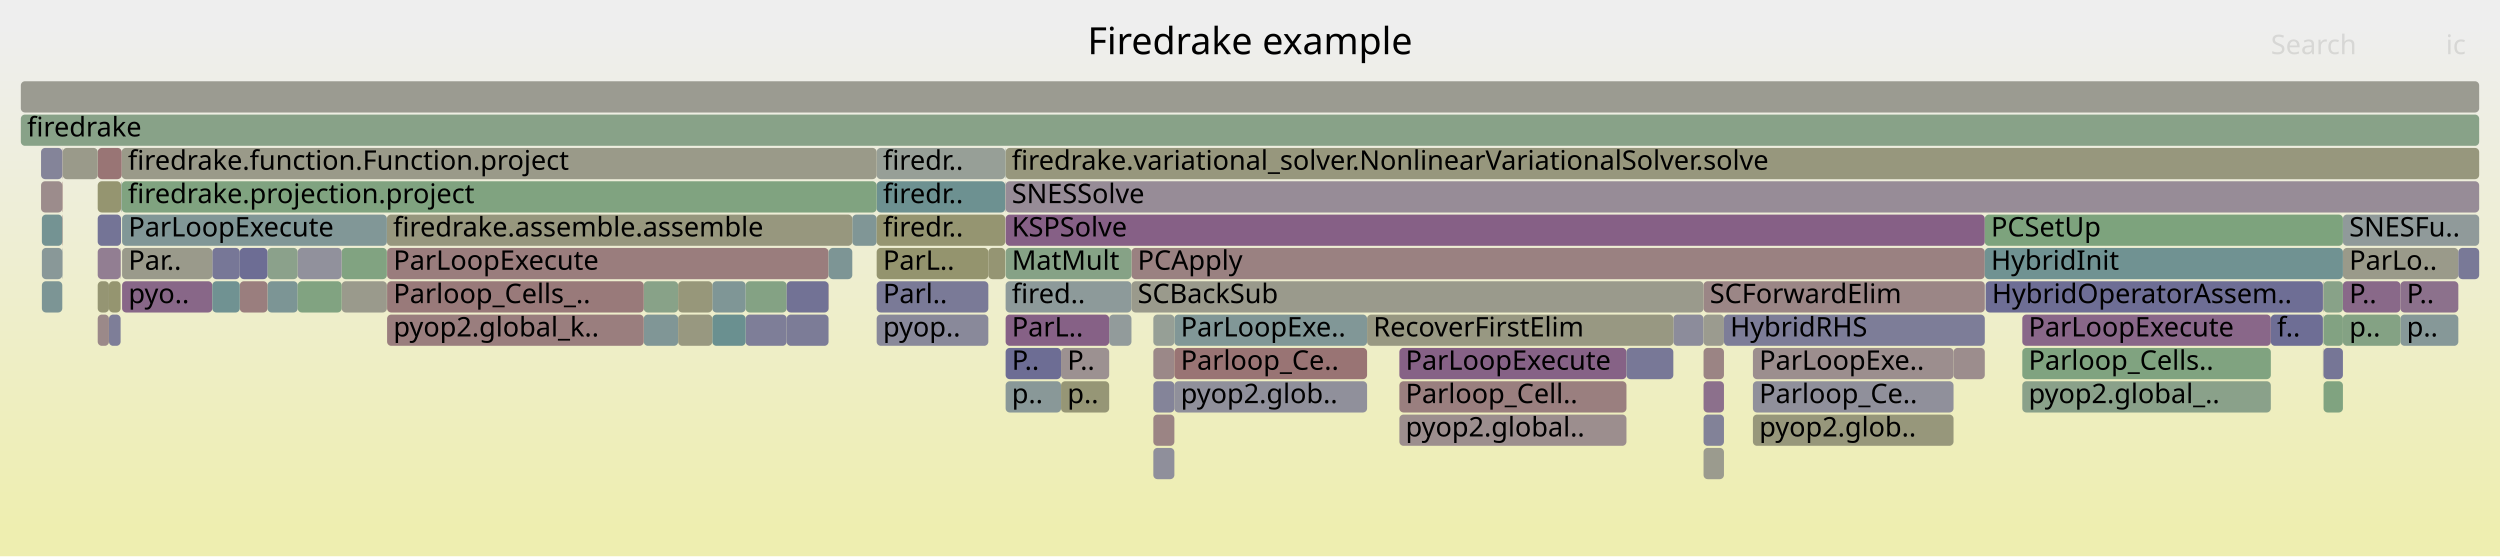
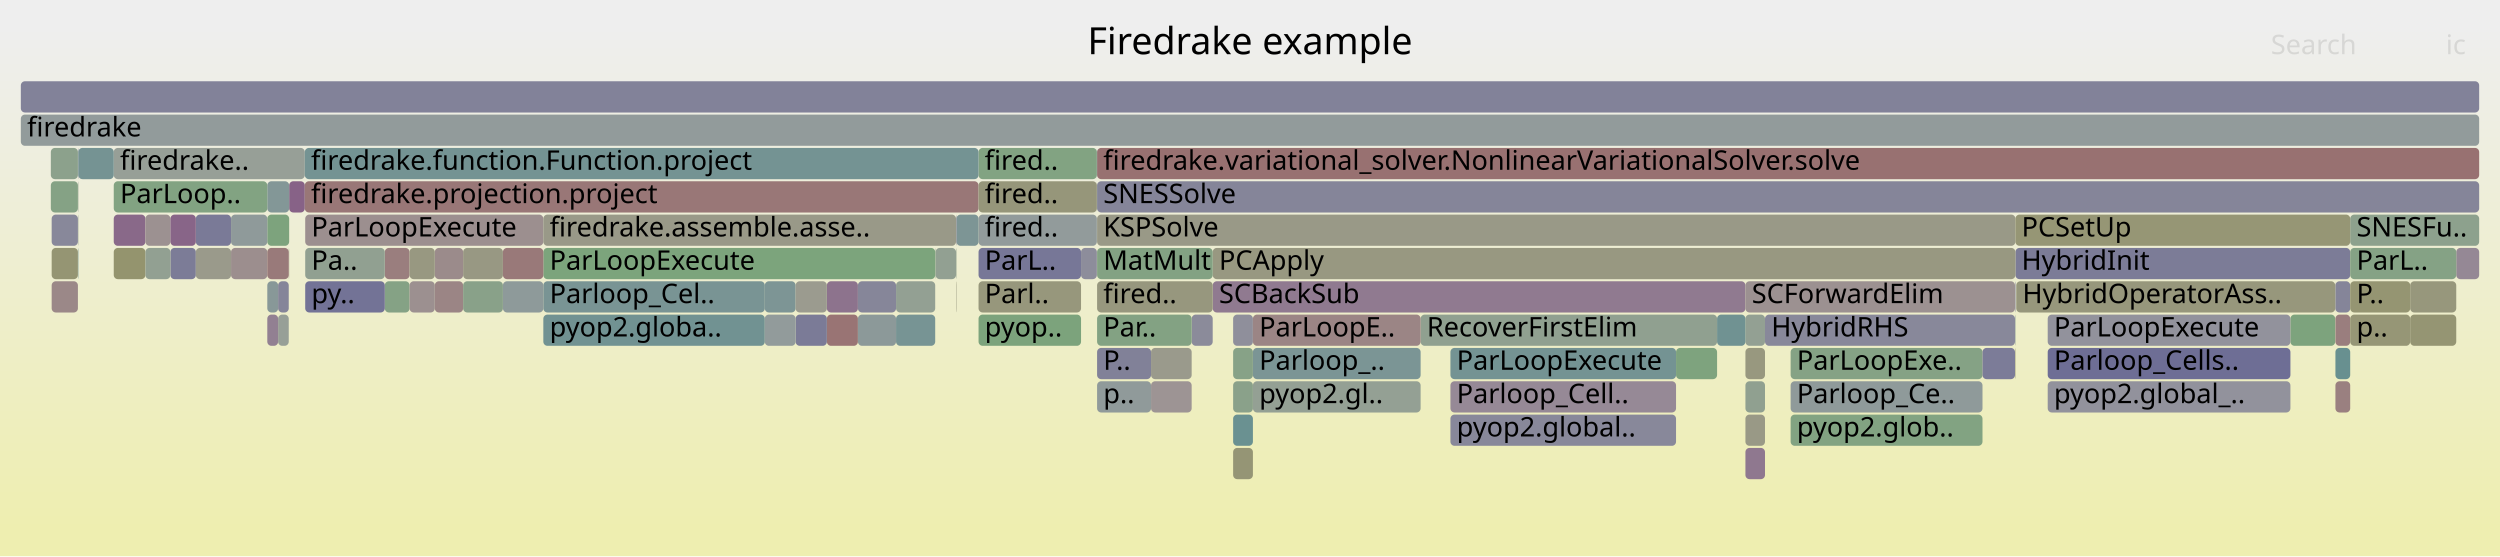
<svg xmlns="http://www.w3.org/2000/svg" version="1.1" width="1200" height="267" viewBox="0 0 1200 267">
  <defs>
    <linearGradient id="background" y1="0" y2="1" x1="0" x2="0">
      <stop stop-color="#eeeeee" offset="5%" />
      <stop stop-color="#eeeeb0" offset="95%" />
    </linearGradient>
  </defs>
  <style type="text/css">
	text { font-family:Verdana; font-size:13px; fill:rgb(0,0,0); }
	#search, #ignorecase { opacity:0.1; cursor:pointer; }
	#search:hover, #search.show, #ignorecase:hover, #ignorecase.show { opacity:1; }
	#subtitle { text-anchor:middle; font-color:rgb(160,160,160); }
	#title { text-anchor:middle; font-size:18px}
	#unzoom { cursor:pointer; }
	#frames &gt; *:hover { stroke:black; stroke-width:0.5; cursor:pointer; }
	.hide { display:none; }
	.parent { opacity:0.5; }
</style>
  <rect x="0.0" y="0" width="1200.0" height="267.0" fill="url(#background)" />
  <text id="title" x="600.00" y="26">Firedrake example</text>
  <text id="details" x="10.00" y="249"> </text>
  <text id="unzoom" x="10.00" y="26" class="hide">Reset Zoom</text>
  <text id="search" x="1090.00" y="26">Search</text>
  <text id="ignorecase" x="1174.00" y="26">ic</text>
  <text id="matched" x="1090.00" y="249"> </text>
  <g id="frames">
    <g>
-       <rect x="970.7" y="183" width="119.3" height="15.0" fill="rgb(138.261,161.213,138.261)" rx="2" ry="2" />
-       <text x="973.71" y="193.5">pyop2.global_..</text>
-     </g>
-     <g>
-       <rect x="101.9" y="119" width="13.2" height="15.0" fill="rgb(119.333,119.333,150.516)" rx="2" ry="2" />
-       <text x="104.90" y="129.5" />
-     </g>
-     <g>
-       <rect x="29.9" y="103" width="0.2" height="15.0" fill="rgb(152.408,115.13,115.13)" rx="2" ry="2" />
-       <text x="32.92" y="113.5" />
-     </g>
-     <g>
-       <rect x="563.7" y="183" width="92.5" height="15.0" fill="rgb(143.56,143.56,155.205)" rx="2" ry="2" />
-       <text x="566.74" y="193.5">pyop2.glob..</text>
-     </g>
-     <g>
-       <rect x="128.4" y="135" width="14.5" height="15.0" fill="rgb(123.647,149.094,149.094)" rx="2" ry="2" />
-       <text x="131.41" y="145.5" />
-     </g>
-     <g>
-       <rect x="420.8" y="119" width="53.6" height="15.0" fill="rgb(148.183,148.183,110.428)" rx="2" ry="2" />
-       <text x="423.84" y="129.5">ParL..</text>
-     </g>
-     <g>
-       <rect x="532.4" y="151" width="10.7" height="15.0" fill="rgb(146.228,154.948,154.948)" rx="2" ry="2" />
-       <text x="535.43" y="161.5" />
-     </g>
-     <g>
-       <rect x="420.8" y="71" width="61.7" height="15.0" fill="rgb(150.712,159.186,150.712)" rx="2" ry="2" />
-       <text x="423.84" y="81.5">firedr..</text>
-     </g>
-     <g>
-       <rect x="482.7" y="151" width="49.7" height="15.0" fill="rgb(134.057,96.646,134.057)" rx="2" ry="2" />
-       <text x="485.66" y="161.5">ParL..</text>
-     </g>
-     <g>
-       <rect x="553.6" y="167" width="10.1" height="15.0" fill="rgb(155.083,135.634,135.634)" rx="2" ry="2" />
-       <text x="556.63" y="177.5" />
-     </g>
-     <g>
-       <rect x="1115.3" y="183" width="9.3" height="15.0" fill="rgb(127.841,162.91,127.841)" rx="2" ry="2" />
-       <text x="1118.35" y="193.5" />
-     </g>
-     <g>
-       <rect x="29.9" y="87" width="0.2" height="15.0" fill="rgb(152.309,114.371,114.371)" rx="2" ry="2" />
-       <text x="32.92" y="97.5" />
-     </g>
-     <g>
-       <rect x="482.7" y="183" width="26.6" height="15.0" fill="rgb(136.566,152.443,152.443)" rx="2" ry="2" />
-       <text x="485.66" y="193.5">p..</text>
-     </g>
-     <g>
-       <rect x="1124.6" y="119" width="55.4" height="15.0" fill="rgb(153.791,153.791,137.602)" rx="2" ry="2" />
-       <text x="1127.64" y="129.5">ParLo..</text>
-     </g>
-     <g>
-       <rect x="46.9" y="135" width="5.4" height="15.0" fill="rgb(149.051,149.051,114.631)" rx="2" ry="2" />
-       <text x="49.92" y="145.5" />
-     </g>
-     <g>
-       <rect x="115.1" y="135" width="13.3" height="15.0" fill="rgb(153.774,125.602,125.602)" rx="2" ry="2" />
-       <text x="118.13" y="145.5" />
-     </g>
-     <g>
-       <rect x="357.9" y="135" width="19.7" height="15.0" fill="rgb(131.974,162.237,131.974)" rx="2" ry="2" />
-       <text x="360.91" y="145.5" />
-     </g>
-     <g>
-       <rect x="803.2" y="151" width="14.5" height="15.0" fill="rgb(140.331,140.331,154.58)" rx="2" ry="2" />
-       <text x="806.17" y="161.5" />
-     </g>
-     <g>
-       <rect x="1180.0" y="119" width="10.0" height="15.0" fill="rgb(120.696,120.696,150.78)" rx="2" ry="2" />
-       <text x="1183.03" y="129.5" />
-     </g>
-     <g>
-       <rect x="377.6" y="151" width="20.1" height="15.0" fill="rgb(124.292,124.292,151.476)" rx="2" ry="2" />
-       <text x="380.65" y="161.5" />
-     </g>
-     <g>
-       <rect x="1115.3" y="151" width="9.3" height="15.0" fill="rgb(130.498,162.477,130.498)" rx="2" ry="2" />
-       <text x="1118.35" y="161.5" />
-     </g>
-     <g>
-       <rect x="656.2" y="151" width="147.0" height="15.0" fill="rgb(152.247,152.247,130.122)" rx="2" ry="2" />
-       <text x="659.20" y="161.5">RecoverFirstElim</text>
-     </g>
-     <g>
-       <rect x="357.9" y="151" width="19.7" height="15.0" fill="rgb(125.775,125.775,151.763)" rx="2" ry="2" />
-       <text x="360.91" y="161.5" />
-     </g>
-     <g>
-       <rect x="377.6" y="135" width="20.1" height="15.0" fill="rgb(113.738,113.738,149.433)" rx="2" ry="2" />
-       <text x="380.65" y="145.5" />
-     </g>
-     <g>
-       <rect x="46.9" y="87" width="11.2" height="15.0" fill="rgb(148.562,148.562,112.264)" rx="2" ry="2" />
-       <text x="49.92" y="97.5" />
-     </g>
-     <g>
-       <rect x="671.7" y="199" width="109.0" height="15.0" fill="rgb(155.949,142.273,142.273)" rx="2" ry="2" />
-       <text x="674.67" y="209.5">pyop2.global..</text>
-     </g>
-     <g>
-       <rect x="563.7" y="151" width="92.5" height="15.0" fill="rgb(129.385,150.581,150.581)" rx="2" ry="2" />
-       <text x="566.74" y="161.5">ParLoopExe..</text>
-     </g>
-     <g>
-       <rect x="817.7" y="167" width="9.8" height="15.0" fill="rgb(154.656,132.36,132.36)" rx="2" ry="2" />
-       <text x="820.69" y="177.5" />
-     </g>
-     <g>
-       <rect x="19.7" y="87" width="10.2" height="15.0" fill="rgb(155.706,140.412,140.412)" rx="2" ry="2" />
-       <text x="22.74" y="97.5" />
-     </g>
-     <g>
-       <rect x="46.9" y="103" width="11.2" height="15.0" fill="rgb(116.186,116.186,149.907)" rx="2" ry="2" />
-       <text x="49.92" y="113.5" />
-     </g>
-     <g>
-       <rect x="58.4" y="71" width="362.4" height="15.0" fill="rgb(153.597,153.597,136.664)" rx="2" ry="2" />
-       <text x="61.40" y="81.5">firedrake.function.Function.project</text>
-     </g>
-     <g>
-       <rect x="10.0" y="55" width="1180.0" height="15.0" fill="rgb(135.925,161.594,135.925)" rx="2" ry="2" />
+       <rect x="128.3" y="135" width="5.2" height="15.0" fill="rgb(136.244,152.36,152.36)" rx="2" ry="2" />
+       <text x="131.34" y="145.5" />
+     </g>
+     <g>
+       <rect x="133.5" y="135" width="5.1" height="15.0" fill="rgb(133.023,133.023,153.166)" rx="2" ry="2" />
+       <text x="136.47" y="145.5" />
+     </g>
+     <g>
+       <rect x="54.6" y="71" width="91.7" height="15.0" fill="rgb(150.979,159.143,150.979)" rx="2" ry="2" />
+       <text x="57.63" y="81.5">firedrake..</text>
+     </g>
+     <g>
+       <rect x="526.6" y="103" width="440.8" height="15.0" fill="rgb(153.178,153.178,134.633)" rx="2" ry="2" />
+       <text x="529.59" y="113.5">KSPSolve</text>
+     </g>
+     <g>
+       <rect x="128.3" y="103" width="10.5" height="15.0" fill="rgb(124.851,163.396,124.851)" rx="2" ry="2" />
+       <text x="131.34" y="113.5" />
+     </g>
+     <g>
+       <rect x="837.8" y="151" width="9.4" height="15.0" fill="rgb(147.237,159.752,147.237)" rx="2" ry="2" />
+       <text x="840.85" y="161.5" />
+     </g>
+     <g>
+       <rect x="967.2" y="135" width="0.2" height="15.0" fill="rgb(111.759,111.759,149.05)" rx="2" ry="2" />
+       <text x="970.20" y="145.5" />
+     </g>
+     <g>
+       <rect x="367.1" y="135" width="14.8" height="15.0" fill="rgb(124.828,149.4,149.4)" rx="2" ry="2" />
+       <text x="370.14" y="145.5" />
+     </g>
+     <g>
+       <rect x="396.9" y="135" width="14.9" height="15.0" fill="rgb(141.094,114.677,141.094)" rx="2" ry="2" />
+       <text x="399.87" y="145.5" />
+     </g>
+     <g>
+       <rect x="601.4" y="167" width="80.5" height="15.0" fill="rgb(122.621,148.828,148.828)" rx="2" ry="2" />
+       <text x="604.41" y="177.5">Parloop_..</text>
+     </g>
+     <g>
+       <rect x="37.4" y="103" width="0.2" height="15.0" fill="rgb(147.677,159.68,147.677)" rx="2" ry="2" />
+       <text x="40.41" y="113.5" />
+     </g>
+     <g>
+       <rect x="837.8" y="199" width="9.4" height="15.0" fill="rgb(153.143,153.143,134.464)" rx="2" ry="2" />
+       <text x="840.85" y="209.5" />
+     </g>
+     <g>
+       <rect x="591.9" y="167" width="9.5" height="15.0" fill="rgb(134.965,161.75,134.965)" rx="2" ry="2" />
+       <text x="594.91" y="177.5" />
+     </g>
+     <g>
+       <rect x="591.9" y="151" width="9.5" height="15.0" fill="rgb(142.585,142.585,155.017)" rx="2" ry="2" />
+       <text x="594.91" y="161.5" />
+     </g>
+     <g>
+       <rect x="469.7" y="135" width="49.2" height="15.0" fill="rgb(150.913,150.913,123.657)" rx="2" ry="2" />
+       <text x="472.66" y="145.5">Parl..</text>
+     </g>
+     <g>
+       <rect x="552.5" y="183" width="19.5" height="15.0" fill="rgb(156.752,148.434,148.434)" rx="2" ry="2" />
+       <text x="555.55" y="193.5" />
+     </g>
+     <g>
+       <rect x="54.6" y="119" width="15.2" height="15.0" fill="rgb(148.155,148.155,110.288)" rx="2" ry="2" />
+       <text x="57.63" y="129.5" />
+     </g>
+     <g>
+       <rect x="591.9" y="215" width="9.5" height="15.0" fill="rgb(149.491,149.491,116.764)" rx="2" ry="2" />
+       <text x="594.91" y="225.5" />
+     </g>
+     <g>
+       <rect x="591.9" y="183" width="9.5" height="15.0" fill="rgb(137.515,161.335,137.515)" rx="2" ry="2" />
+       <text x="594.91" y="193.5" />
+     </g>
+     <g>
+       <rect x="681.9" y="151" width="142.3" height="15.0" fill="rgb(144.32,160.227,144.32)" rx="2" ry="2" />
+       <text x="684.89" y="161.5">RecoverFirstElim</text>
+     </g>
+     <g>
+       <rect x="146.5" y="103" width="114.3" height="15.0" fill="rgb(156.034,142.931,142.931)" rx="2" ry="2" />
+       <text x="149.47" y="113.5">ParLoopExecute</text>
+     </g>
+     <g>
+       <rect x="526.6" y="183" width="25.9" height="15.0" fill="rgb(143.551,154.254,154.254)" rx="2" ry="2" />
+       <text x="529.59" y="193.5">p..</text>
+     </g>
+     <g>
+       <rect x="449.1" y="119" width="9.8" height="15.0" fill="rgb(145.638,160.012,145.638)" rx="2" ry="2" />
+       <text x="452.07" y="129.5" />
+     </g>
+     <g>
+       <rect x="572.0" y="151" width="10.1" height="15.0" fill="rgb(139.06,139.06,154.334)" rx="2" ry="2" />
+       <text x="575.01" y="161.5" />
+     </g>
+     <g>
+       <rect x="208.7" y="135" width="13.6" height="15.0" fill="rgb(154.689,132.618,132.618)" rx="2" ry="2" />
+       <text x="211.65" y="145.5" />
+     </g>
+     <g>
+       <rect x="1099.4" y="151" width="21.5" height="15.0" fill="rgb(124.992,163.373,124.992)" rx="2" ry="2" />
+       <text x="1102.41" y="161.5" />
+     </g>
+     <g>
+       <rect x="94.0" y="103" width="16.9" height="15.0" fill="rgb(121.693,121.693,150.973)" rx="2" ry="2" />
+       <text x="97.04" y="113.5" />
+     </g>
+     <g>
+       <rect x="518.9" y="119" width="7.6" height="15.0" fill="rgb(140.521,140.521,154.617)" rx="2" ry="2" />
+       <text x="521.86" y="129.5" />
+     </g>
+     <g>
+       <rect x="859.5" y="167" width="92.1" height="15.0" fill="rgb(132.798,162.103,132.798)" rx="2" ry="2" />
+       <text x="862.49" y="177.5">ParLoopExe..</text>
+     </g>
+     <g>
+       <rect x="184.7" y="119" width="11.9" height="15.0" fill="rgb(153.846,126.152,126.152)" rx="2" ry="2" />
+       <text x="187.73" y="129.5" />
+     </g>
+     <g>
+       <rect x="430.1" y="151" width="18.8" height="15.0" fill="rgb(119.36,147.982,147.982)" rx="2" ry="2" />
+       <text x="433.15" y="161.5" />
+     </g>
+     <g>
+       <rect x="10.0" y="39" width="1180.0" height="15.0" fill="rgb(130.489,130.489,152.675)" rx="2" ry="2" />
+       <text x="13.00" y="49.5" />
+     </g>
+     <g>
+       <rect x="396.9" y="151" width="14.9" height="15.0" fill="rgb(152.587,116.498,116.498)" rx="2" ry="2" />
+       <text x="399.87" y="161.5" />
+     </g>
+     <g>
+       <rect x="696.2" y="183" width="108.3" height="15.0" fill="rgb(149.626,136.542,149.626)" rx="2" ry="2" />
+       <text x="699.21" y="193.5">Parloop_Cell..</text>
+     </g>
+     <g>
+       <rect x="260.8" y="135" width="106.3" height="15.0" fill="rgb(121.171,148.452,148.452)" rx="2" ry="2" />
+       <text x="263.83" y="145.5">Parloop_Cel..</text>
+     </g>
+     <g>
+       <rect x="24.8" y="119" width="12.6" height="15.0" fill="rgb(149.024,149.024,114.5)" rx="2" ry="2" />
+       <text x="27.77" y="129.5" />
+     </g>
+     <g>
+       <rect x="1156.9" y="135" width="22.1" height="15.0" fill="rgb(151.06,151.06,124.368)" rx="2" ry="2" />
+       <text x="1159.94" y="145.5" />
+     </g>
+     <g>
+       <rect x="81.8" y="119" width="12.2" height="15.0" fill="rgb(124.122,124.122,151.443)" rx="2" ry="2" />
+       <text x="84.81" y="129.5" />
+     </g>
+     <g>
+       <rect x="967.4" y="119" width="160.7" height="15.0" fill="rgb(123.787,123.787,151.378)" rx="2" ry="2" />
+       <text x="970.36" y="129.5">HybridInit</text>
+     </g>
+     <g>
+       <rect x="469.7" y="71" width="56.8" height="15.0" fill="rgb(129.549,162.632,129.549)" rx="2" ry="2" />
+       <text x="472.66" y="81.5">fired..</text>
+     </g>
+     <g>
+       <rect x="241.4" y="135" width="19.4" height="15.0" fill="rgb(141.984,153.848,153.848)" rx="2" ry="2" />
+       <text x="244.42" y="145.5" />
+     </g>
+     <g>
+       <rect x="184.7" y="135" width="11.9" height="15.0" fill="rgb(132.522,162.148,132.522)" rx="2" ry="2" />
+       <text x="187.73" y="145.5" />
+     </g>
+     <g>
+       <rect x="54.6" y="103" width="15.2" height="15.0" fill="rgb(137.227,104.769,137.227)" rx="2" ry="2" />
+       <text x="57.63" y="113.5" />
+     </g>
+     <g>
+       <rect x="837.8" y="183" width="9.4" height="15.0" fill="rgb(144.262,160.236,144.262)" rx="2" ry="2" />
+       <text x="840.85" y="193.5" />
+     </g>
+     <g>
+       <rect x="967.2" y="151" width="0.2" height="15.0" fill="rgb(132.39,151.36,151.36)" rx="2" ry="2" />
+       <text x="970.20" y="161.5" />
+     </g>
+     <g>
+       <rect x="222.3" y="119" width="19.1" height="15.0" fill="rgb(152.478,152.478,131.237)" rx="2" ry="2" />
+       <text x="225.30" y="129.5" />
+     </g>
+     <g>
+       <rect x="582.1" y="135" width="255.7" height="15.0" fill="rgb(144.143,122.491,144.143)" rx="2" ry="2" />
+       <text x="585.11" y="145.5">SCBackSub</text>
+     </g>
+     <g>
+       <rect x="138.8" y="87" width="7.5" height="15.0" fill="rgb(134.63,98.114,134.63)" rx="2" ry="2" />
+       <text x="141.82" y="97.5" />
+     </g>
+     <g>
+       <rect x="859.5" y="199" width="92.1" height="15.0" fill="rgb(129.63,162.618,129.63)" rx="2" ry="2" />
+       <text x="862.49" y="209.5">pyop2.glob..</text>
+     </g>
+     <g>
+       <rect x="951.6" y="167" width="15.6" height="15.0" fill="rgb(124.455,124.455,151.507)" rx="2" ry="2" />
+       <text x="954.58" y="177.5" />
+     </g>
+     <g>
+       <rect x="37.4" y="119" width="0.2" height="15.0" fill="rgb(109.272,145.367,145.367)" rx="2" ry="2" />
+       <text x="40.41" y="129.5" />
+     </g>
+     <g>
+       <rect x="696.2" y="199" width="108.3" height="15.0" fill="rgb(136.349,136.349,153.809)" rx="2" ry="2" />
+       <text x="699.21" y="209.5">pyop2.global..</text>
+     </g>
+     <g>
+       <rect x="1120.9" y="135" width="0.1" height="15.0" fill="rgb(142.484,142.484,154.997)" rx="2" ry="2" />
+       <text x="1123.86" y="145.5" />
+     </g>
+     <g>
+       <rect x="824.2" y="151" width="13.6" height="15.0" fill="rgb(112.339,146.162,146.162)" rx="2" ry="2" />
+       <text x="827.22" y="161.5" />
+     </g>
+     <g>
+       <rect x="69.8" y="103" width="12.0" height="15.0" fill="rgb(156.289,144.883,144.883)" rx="2" ry="2" />
+       <text x="72.80" y="113.5" />
+     </g>
+     <g>
+       <rect x="591.9" y="199" width="9.5" height="15.0" fill="rgb(106.197,144.57,144.57)" rx="2" ry="2" />
+       <text x="594.91" y="209.5" />
+     </g>
+     <g>
+       <rect x="37.4" y="87" width="0.2" height="15.0" fill="rgb(145.151,160.092,145.151)" rx="2" ry="2" />
+       <text x="40.41" y="97.5" />
+     </g>
+     <g>
+       <rect x="982.9" y="151" width="116.5" height="15.0" fill="rgb(146.044,146.044,155.686)" rx="2" ry="2" />
+       <text x="985.90" y="161.5">ParLoopExecute</text>
+     </g>
+     <g>
+       <rect x="1121.0" y="183" width="7.1" height="15.0" fill="rgb(154.025,127.524,127.524)" rx="2" ry="2" />
+       <text x="1123.99" y="193.5" />
+     </g>
+     <g>
+       <rect x="69.8" y="119" width="12.0" height="15.0" fill="rgb(146.359,159.895,146.359)" rx="2" ry="2" />
+       <text x="72.80" y="129.5" />
+     </g>
+     <g>
+       <rect x="146.3" y="71" width="323.4" height="15.0" fill="rgb(115.955,147.099,147.099)" rx="2" ry="2" />
+       <text x="149.29" y="81.5">firedrake.function.Function.project</text>
+     </g>
+     <g>
+       <rect x="138.6" y="119" width="0.2" height="15.0" fill="rgb(152.315,152.315,130.449)" rx="2" ry="2" />
+       <text x="141.56" y="129.5" />
+     </g>
+     <g>
+       <rect x="982.9" y="183" width="116.5" height="15.0" fill="rgb(145.78,145.78,155.635)" rx="2" ry="2" />
+       <text x="985.90" y="193.5">pyop2.global_..</text>
+     </g>
+     <g>
+       <rect x="847.2" y="151" width="120.0" height="15.0" fill="rgb(135.525,135.525,153.65)" rx="2" ry="2" />
+       <text x="850.23" y="161.5">HybridRHS</text>
+     </g>
+     <g>
+       <rect x="469.7" y="103" width="56.8" height="15.0" fill="rgb(146.066,154.906,154.906)" rx="2" ry="2" />
+       <text x="472.66" y="113.5">fired..</text>
+     </g>
+     <g>
+       <rect x="837.8" y="135" width="129.4" height="15.0" fill="rgb(156.311,145.053,145.053)" rx="2" ry="2" />
+       <text x="840.85" y="145.5">SCForwardElim</text>
+     </g>
+     <g>
+       <rect x="982.9" y="167" width="116.5" height="15.0" fill="rgb(110.281,110.281,148.764)" rx="2" ry="2" />
+       <text x="985.90" y="177.5">Parloop_Cells..</text>
+     </g>
+     <g>
+       <rect x="526.6" y="151" width="45.4" height="15.0" fill="rgb(130.604,162.46,130.604)" rx="2" ry="2" />
+       <text x="529.59" y="161.5">Par..</text>
+     </g>
+     <g>
+       <rect x="381.9" y="151" width="15.0" height="15.0" fill="rgb(123.313,123.313,151.286)" rx="2" ry="2" />
+       <text x="384.94" y="161.5" />
+     </g>
+     <g>
+       <rect x="10.0" y="55" width="1180.0" height="15.0" fill="rgb(145.911,154.866,154.866)" rx="2" ry="2" />
      <text x="13.00" y="65.5">firedrake</text>
    </g>
    <g>
-       <rect x="543.1" y="119" width="409.6" height="15.0" fill="rgb(154.205,128.908,128.908)" rx="2" ry="2" />
-       <text x="546.06" y="129.5">PCApply</text>
-     </g>
-     <g>
-       <rect x="409.1" y="103" width="11.7" height="15.0" fill="rgb(127.86,150.186,150.186)" rx="2" ry="2" />
-       <text x="412.15" y="113.5" />
-     </g>
-     <g>
-       <rect x="817.7" y="183" width="9.8" height="15.0" fill="rgb(140.048,111.999,140.048)" rx="2" ry="2" />
-       <text x="820.69" y="193.5" />
-     </g>
-     <g>
-       <rect x="309.0" y="151" width="16.5" height="15.0" fill="rgb(128.443,150.337,150.337)" rx="2" ry="2" />
-       <text x="311.99" y="161.5" />
-     </g>
-     <g>
-       <rect x="817.7" y="215" width="9.8" height="15.0" fill="rgb(154.742,154.742,142.21)" rx="2" ry="2" />
-       <text x="820.69" y="225.5" />
-     </g>
-     <g>
-       <rect x="128.4" y="119" width="14.5" height="15.0" fill="rgb(139.456,161.019,139.456)" rx="2" ry="2" />
-       <text x="131.41" y="129.5" />
-     </g>
-     <g>
-       <rect x="58.6" y="135" width="43.3" height="15.0" fill="rgb(136.44,102.752,136.44)" rx="2" ry="2" />
-       <text x="61.64" y="145.5">pyo..</text>
-     </g>
-     <g>
-       <rect x="58.1" y="87" width="0.3" height="15.0" fill="rgb(143.94,154.355,154.355)" rx="2" ry="2" />
-       <text x="61.13" y="97.5" />
-     </g>
-     <g>
-       <rect x="309.0" y="135" width="16.5" height="15.0" fill="rgb(135.559,161.653,135.559)" rx="2" ry="2" />
-       <text x="311.99" y="145.5" />
-     </g>
-     <g>
-       <rect x="420.8" y="87" width="61.7" height="15.0" fill="rgb(108.972,145.289,145.289)" rx="2" ry="2" />
-       <text x="423.84" y="97.5">firedr..</text>
-     </g>
-     <g>
-       <rect x="397.7" y="135" width="0.1" height="15.0" fill="rgb(152.871,118.681,118.681)" rx="2" ry="2" />
-       <text x="400.67" y="145.5" />
-     </g>
-     <g>
-       <rect x="185.7" y="103" width="223.4" height="15.0" fill="rgb(151.359,151.359,125.818)" rx="2" ry="2" />
-       <text x="188.69" y="113.5">firedrake.assemble.assemble</text>
-     </g>
-     <g>
-       <rect x="1152.2" y="151" width="27.8" height="15.0" fill="rgb(134.1,151.804,151.804)" rx="2" ry="2" />
-       <text x="1155.22" y="161.5">p..</text>
-     </g>
-     <g>
-       <rect x="841.4" y="199" width="96.3" height="15.0" fill="rgb(150.72,150.72,122.721)" rx="2" ry="2" />
-       <text x="844.43" y="209.5">pyop2.glob..</text>
-     </g>
-     <g>
-       <rect x="817.7" y="135" width="135.0" height="15.0" fill="rgb(154.881,134.087,134.087)" rx="2" ry="2" />
-       <text x="820.69" y="145.5">SCForwardElim</text>
-     </g>
-     <g>
-       <rect x="970.7" y="151" width="119.3" height="15.0" fill="rgb(136.711,103.447,136.711)" rx="2" ry="2" />
-       <text x="973.71" y="161.5">ParLoopExecute</text>
-     </g>
-     <g>
-       <rect x="185.8" y="119" width="211.9" height="15.0" fill="rgb(153.713,125.136,125.136)" rx="2" ry="2" />
-       <text x="188.83" y="129.5">ParLoopExecute</text>
-     </g>
-     <g>
-       <rect x="841.4" y="183" width="96.3" height="15.0" fill="rgb(144,144,155.29)" rx="2" ry="2" />
-       <text x="844.43" y="193.5">Parloop_Ce..</text>
-     </g>
-     <g>
-       <rect x="553.6" y="215" width="10.1" height="15.0" fill="rgb(142.52,142.52,155.004)" rx="2" ry="2" />
-       <text x="556.63" y="225.5" />
-     </g>
-     <g>
-       <rect x="20.1" y="103" width="9.8" height="15.0" fill="rgb(116.307,147.191,147.191)" rx="2" ry="2" />
-       <text x="23.05" y="113.5" />
-     </g>
-     <g>
-       <rect x="164.0" y="119" width="21.7" height="15.0" fill="rgb(128.95,162.729,128.95)" rx="2" ry="2" />
-       <text x="166.97" y="129.5" />
-     </g>
-     <g>
-       <rect x="553.6" y="199" width="10.1" height="15.0" fill="rgb(154.583,131.802,131.802)" rx="2" ry="2" />
-       <text x="556.63" y="209.5" />
-     </g>
-     <g>
-       <rect x="20.1" y="119" width="9.8" height="15.0" fill="rgb(136.529,152.433,152.433)" rx="2" ry="2" />
-       <text x="23.05" y="129.5" />
-     </g>
-     <g>
-       <rect x="10.0" y="39" width="1180.0" height="15.0" fill="rgb(155.375,155.375,145.279)" rx="2" ry="2" />
-       <text x="13.00" y="49.5" />
-     </g>
-     <g>
-       <rect x="671.7" y="167" width="109.0" height="15.0" fill="rgb(134.484,97.74,134.484)" rx="2" ry="2" />
-       <text x="674.67" y="177.5">ParLoopExecute</text>
-     </g>
-     <g>
-       <rect x="397.7" y="119" width="0.1" height="15.0" fill="rgb(126.555,149.848,149.848)" rx="2" ry="2" />
-       <text x="400.67" y="129.5" />
-     </g>
-     <g>
-       <rect x="1115.0" y="135" width="0.2" height="15.0" fill="rgb(152.882,118.76,118.76)" rx="2" ry="2" />
-       <text x="1118.04" y="145.5" />
-     </g>
-     <g>
-       <rect x="420.8" y="103" width="61.7" height="15.0" fill="rgb(148.739,148.739,113.121)" rx="2" ry="2" />
-       <text x="423.84" y="113.5">firedr..</text>
-     </g>
-     <g>
-       <rect x="482.7" y="135" width="60.4" height="15.0" fill="rgb(141.415,153.7,153.7)" rx="2" ry="2" />
-       <text x="485.66" y="145.5">fired..</text>
-     </g>
-     <g>
-       <rect x="482.5" y="71" width="0.2" height="15.0" fill="rgb(130.848,150.961,150.961)" rx="2" ry="2" />
-       <text x="485.54" y="81.5" />
-     </g>
-     <g>
-       <rect x="52.3" y="151" width="5.6" height="15.0" fill="rgb(126.106,126.106,151.827)" rx="2" ry="2" />
-       <text x="55.33" y="161.5" />
-     </g>
-     <g>
-       <rect x="1115.2" y="135" width="0.1" height="15.0" fill="rgb(136.257,152.363,152.363)" rx="2" ry="2" />
-       <text x="1118.17" y="145.5" />
-     </g>
-     <g>
-       <rect x="482.7" y="87" width="707.3" height="15.0" fill="rgb(151.056,140.206,151.056)" rx="2" ry="2" />
-       <text x="485.66" y="97.5">SNESSolve</text>
-     </g>
-     <g>
-       <rect x="970.7" y="167" width="119.3" height="15.0" fill="rgb(127.634,162.943,127.634)" rx="2" ry="2" />
-       <text x="973.71" y="177.5">Parloop_Cells..</text>
-     </g>
-     <g>
-       <rect x="671.7" y="183" width="109.0" height="15.0" fill="rgb(153.93,126.8,126.8)" rx="2" ry="2" />
-       <text x="674.67" y="193.5">Parloop_Cell..</text>
-     </g>
-     <g>
-       <rect x="29.9" y="71" width="0.2" height="15.0" fill="rgb(154.586,131.825,131.825)" rx="2" ry="2" />
-       <text x="32.92" y="81.5" />
-     </g>
-     <g>
-       <rect x="1090.0" y="151" width="25.0" height="15.0" fill="rgb(110.186,110.186,148.746)" rx="2" ry="2" />
-       <text x="1092.96" y="161.5">f..</text>
-     </g>
-     <g>
-       <rect x="58.4" y="87" width="362.4" height="15.0" fill="rgb(127.98,162.887,127.98)" rx="2" ry="2" />
-       <text x="61.40" y="97.5">firedrake.projection.project</text>
-     </g>
-     <g>
-       <rect x="46.9" y="119" width="11.0" height="15.0" fill="rgb(145.702,126.487,145.702)" rx="2" ry="2" />
-       <text x="49.92" y="129.5" />
-     </g>
-     <g>
-       <rect x="1115.0" y="167" width="0.2" height="15.0" fill="rgb(155.24,155.24,144.626)" rx="2" ry="2" />
-       <text x="1118.04" y="177.5" />
-     </g>
-     <g>
-       <rect x="543.1" y="135" width="274.6" height="15.0" fill="rgb(154.254,154.254,139.847)" rx="2" ry="2" />
-       <text x="546.06" y="145.5">SCBackSub</text>
-     </g>
-     <g>
-       <rect x="780.7" y="167" width="22.5" height="15.0" fill="rgb(119.675,119.675,150.582)" rx="2" ry="2" />
-       <text x="783.70" y="177.5" />
-     </g>
-     <g>
-       <rect x="164.0" y="135" width="21.7" height="15.0" fill="rgb(154.223,154.223,139.698)" rx="2" ry="2" />
-       <text x="166.97" y="145.5" />
-     </g>
-     <g>
-       <rect x="58.6" y="119" width="43.3" height="15.0" fill="rgb(154.071,154.071,138.96)" rx="2" ry="2" />
-       <text x="61.64" y="129.5">Par..</text>
-     </g>
-     <g>
-       <rect x="46.9" y="71" width="11.5" height="15.0" fill="rgb(152.676,117.181,117.181)" rx="2" ry="2" />
-       <text x="49.92" y="81.5" />
-     </g>
-     <g>
-       <rect x="20.1" y="135" width="9.8" height="15.0" fill="rgb(123.838,149.143,149.143)" rx="2" ry="2" />
-       <text x="23.05" y="145.5" />
-     </g>
-     <g>
-       <rect x="553.6" y="183" width="10.1" height="15.0" fill="rgb(132.257,132.257,153.017)" rx="2" ry="2" />
-       <text x="556.63" y="193.5" />
-     </g>
-     <g>
-       <rect x="817.7" y="199" width="9.8" height="15.0" fill="rgb(129.513,129.513,152.486)" rx="2" ry="2" />
-       <text x="820.69" y="209.5" />
-     </g>
-     <g>
-       <rect x="341.9" y="135" width="16.0" height="15.0" fill="rgb(127.015,149.967,149.967)" rx="2" ry="2" />
-       <text x="344.88" y="145.5" />
-     </g>
-     <g>
-       <rect x="397.8" y="119" width="11.3" height="15.0" fill="rgb(124.513,149.318,149.318)" rx="2" ry="2" />
-       <text x="400.80" y="129.5" />
-     </g>
-     <g>
-       <rect x="101.9" y="135" width="13.2" height="15.0" fill="rgb(111.832,146.031,146.031)" rx="2" ry="2" />
-       <text x="104.90" y="145.5" />
-     </g>
-     <g>
-       <rect x="58.6" y="103" width="127.1" height="15.0" fill="rgb(129.433,150.594,150.594)" rx="2" ry="2" />
-       <text x="61.64" y="113.5">ParLoopExecute</text>
-     </g>
-     <g>
-       <rect x="420.8" y="151" width="53.6" height="15.0" fill="rgb(136.698,136.698,153.877)" rx="2" ry="2" />
-       <text x="423.84" y="161.5">pyop..</text>
-     </g>
-     <g>
-       <rect x="474.4" y="119" width="8.1" height="15.0" fill="rgb(149.222,149.222,115.459)" rx="2" ry="2" />
-       <text x="477.37" y="129.5" />
-     </g>
-     <g>
-       <rect x="482.5" y="87" width="0.2" height="15.0" fill="rgb(155.23,155.23,144.574)" rx="2" ry="2" />
-       <text x="485.54" y="97.5" />
-     </g>
-     <g>
-       <rect x="1152.2" y="135" width="27.8" height="15.0" fill="rgb(140.359,112.796,140.359)" rx="2" ry="2" />
-       <text x="1155.22" y="145.5">P..</text>
-     </g>
-     <g>
-       <rect x="1115.3" y="167" width="9.3" height="15.0" fill="rgb(118.463,118.463,150.348)" rx="2" ry="2" />
-       <text x="1118.35" y="177.5" />
-     </g>
-     <g>
-       <rect x="482.7" y="103" width="470.0" height="15.0" fill="rgb(133.765,95.897,133.765)" rx="2" ry="2" />
-       <text x="485.66" y="113.5">KSPSolve</text>
-     </g>
-     <g>
-       <rect x="185.8" y="135" width="123.2" height="15.0" fill="rgb(153.244,121.535,121.535)" rx="2" ry="2" />
-       <text x="188.83" y="145.5">Parloop_Cells_..</text>
-     </g>
-     <g>
-       <rect x="57.9" y="119" width="0.2" height="15.0" fill="rgb(147.449,130.964,147.449)" rx="2" ry="2" />
-       <text x="60.92" y="129.5" />
-     </g>
-     <g>
-       <rect x="953.1" y="135" width="161.9" height="15.0" fill="rgb(110.358,110.358,148.779)" rx="2" ry="2" />
-       <text x="956.12" y="145.5">HybridOperatorAssem..</text>
-     </g>
-     <g>
-       <rect x="29.9" y="119" width="0.2" height="15.0" fill="rgb(144.591,154.523,154.523)" rx="2" ry="2" />
-       <text x="32.92" y="129.5" />
-     </g>
-     <g>
-       <rect x="937.7" y="167" width="15.0" height="15.0" fill="rgb(155.725,140.561,140.561)" rx="2" ry="2" />
-       <text x="940.74" y="177.5" />
-     </g>
-     <g>
-       <rect x="1124.6" y="151" width="27.6" height="15.0" fill="rgb(131.855,162.256,131.855)" rx="2" ry="2" />
-       <text x="1127.64" y="161.5">p..</text>
-     </g>
-     <g>
-       <rect x="1124.6" y="103" width="65.4" height="15.0" fill="rgb(143.9,154.344,154.344)" rx="2" ry="2" />
-       <text x="1127.64" y="113.5">SNESFu..</text>
-     </g>
-     <g>
-       <rect x="341.9" y="151" width="16.0" height="15.0" fill="rgb(105.746,144.453,144.453)" rx="2" ry="2" />
-       <text x="344.88" y="161.5" />
-     </g>
-     <g>
-       <rect x="185.8" y="151" width="123.2" height="15.0" fill="rgb(153.793,125.747,125.747)" rx="2" ry="2" />
-       <text x="188.83" y="161.5">pyop2.global_k..</text>
-     </g>
-     <g>
-       <rect x="509.3" y="167" width="23.1" height="15.0" fill="rgb(156.341,145.281,145.281)" rx="2" ry="2" />
-       <text x="512.33" y="177.5">P..</text>
-     </g>
-     <g>
-       <rect x="19.7" y="71" width="10.2" height="15.0" fill="rgb(131.864,131.864,152.941)" rx="2" ry="2" />
-       <text x="22.74" y="81.5" />
-     </g>
-     <g>
-       <rect x="841.4" y="167" width="96.3" height="15.0" fill="rgb(155.892,141.841,141.841)" rx="2" ry="2" />
-       <text x="844.43" y="177.5">ParLoopExe..</text>
-     </g>
-     <g>
-       <rect x="952.7" y="103" width="171.9" height="15.0" fill="rgb(124.805,163.404,124.805)" rx="2" ry="2" />
-       <text x="955.70" y="113.5">PCSetUp</text>
-     </g>
-     <g>
-       <rect x="142.9" y="135" width="21.1" height="15.0" fill="rgb(129.485,162.642,129.485)" rx="2" ry="2" />
-       <text x="145.93" y="145.5" />
-     </g>
-     <g>
-       <rect x="420.8" y="135" width="53.6" height="15.0" fill="rgb(122.421,122.421,151.114)" rx="2" ry="2" />
-       <text x="423.84" y="145.5">Parl..</text>
-     </g>
-     <g>
-       <rect x="509.3" y="183" width="23.1" height="15.0" fill="rgb(149.845,149.845,118.481)" rx="2" ry="2" />
-       <text x="512.33" y="193.5">p..</text>
-     </g>
-     <g>
-       <rect x="30.1" y="71" width="16.8" height="15.0" fill="rgb(153.907,153.907,138.164)" rx="2" ry="2" />
-       <text x="33.11" y="81.5" />
-     </g>
-     <g>
-       <rect x="482.7" y="119" width="60.4" height="15.0" fill="rgb(134.224,161.871,134.224)" rx="2" ry="2" />
-       <text x="485.66" y="129.5">MatMult</text>
-     </g>
-     <g>
-       <rect x="1115.0" y="151" width="0.2" height="15.0" fill="rgb(133.742,161.949,133.742)" rx="2" ry="2" />
-       <text x="1118.04" y="161.5" />
-     </g>
-     <g>
-       <rect x="1124.6" y="135" width="27.6" height="15.0" fill="rgb(137.313,104.99,137.313)" rx="2" ry="2" />
-       <text x="1127.64" y="145.5">P..</text>
-     </g>
-     <g>
-       <rect x="817.7" y="151" width="9.8" height="15.0" fill="rgb(154.863,154.863,142.796)" rx="2" ry="2" />
-       <text x="820.69" y="161.5" />
-     </g>
-     <g>
-       <rect x="827.5" y="151" width="125.2" height="15.0" fill="rgb(124.524,124.524,151.521)" rx="2" ry="2" />
-       <text x="830.49" y="161.5">HybridRHS</text>
-     </g>
-     <g>
-       <rect x="482.7" y="71" width="707.3" height="15.0" fill="rgb(151.234,151.234,125.209)" rx="2" ry="2" />
-       <text x="485.66" y="81.5">firedrake.variational_solver.NonlinearVariationalSolver.solve</text>
-     </g>
-     <g>
-       <rect x="563.7" y="167" width="92.5" height="15.0" fill="rgb(152.538,116.123,116.123)" rx="2" ry="2" />
-       <text x="566.74" y="177.5">Parloop_Ce..</text>
-     </g>
-     <g>
-       <rect x="482.7" y="167" width="26.6" height="15.0" fill="rgb(108.701,108.701,148.458)" rx="2" ry="2" />
-       <text x="485.66" y="177.5">P..</text>
-     </g>
-     <g>
-       <rect x="46.9" y="151" width="5.4" height="15.0" fill="rgb(155.3,137.298,137.298)" rx="2" ry="2" />
-       <text x="49.92" y="161.5" />
-     </g>
-     <g>
-       <rect x="115.1" y="119" width="13.3" height="15.0" fill="rgb(108.894,108.894,148.496)" rx="2" ry="2" />
-       <text x="118.13" y="129.5" />
-     </g>
-     <g>
-       <rect x="952.7" y="119" width="171.9" height="15.0" fill="rgb(111.819,146.027,146.027)" rx="2" ry="2" />
-       <text x="955.70" y="129.5">HybridInit</text>
-     </g>
-     <g>
-       <rect x="553.6" y="151" width="10.1" height="15.0" fill="rgb(149.58,159.371,149.58)" rx="2" ry="2" />
-       <text x="556.63" y="161.5" />
-     </g>
-     <g>
-       <rect x="325.5" y="135" width="16.4" height="15.0" fill="rgb(150.562,150.562,121.953)" rx="2" ry="2" />
-       <text x="328.47" y="145.5" />
-     </g>
-     <g>
-       <rect x="52.3" y="135" width="5.6" height="15.0" fill="rgb(148.561,148.561,112.257)" rx="2" ry="2" />
-       <text x="55.33" y="145.5" />
-     </g>
-     <g>
-       <rect x="1115.3" y="135" width="9.3" height="15.0" fill="rgb(136.412,161.514,136.412)" rx="2" ry="2" />
-       <text x="1118.35" y="145.5" />
-     </g>
-     <g>
-       <rect x="142.9" y="119" width="21.1" height="15.0" fill="rgb(145.116,145.116,155.506)" rx="2" ry="2" />
-       <text x="145.93" y="129.5" />
-     </g>
-     <g>
-       <rect x="325.5" y="151" width="16.4" height="15.0" fill="rgb(151.773,151.773,127.824)" rx="2" ry="2" />
-       <text x="328.47" y="161.5" />
+       <rect x="448.9" y="119" width="0.2" height="15.0" fill="rgb(141.765,160.643,141.765)" rx="2" ry="2" />
+       <text x="451.88" y="129.5" />
+     </g>
+     <g>
+       <rect x="1121.0" y="151" width="7.1" height="15.0" fill="rgb(153.788,125.707,125.707)" rx="2" ry="2" />
+       <text x="1123.99" y="161.5" />
+     </g>
+     <g>
+       <rect x="469.7" y="119" width="49.2" height="15.0" fill="rgb(119.262,119.262,150.502)" rx="2" ry="2" />
+       <text x="472.66" y="129.5">ParL..</text>
+     </g>
+     <g>
+       <rect x="859.5" y="183" width="92.1" height="15.0" fill="rgb(143.128,154.144,154.144)" rx="2" ry="2" />
+       <text x="862.49" y="193.5">Parloop_Ce..</text>
+     </g>
+     <g>
+       <rect x="260.8" y="103" width="198.1" height="15.0" fill="rgb(153.489,153.489,136.14)" rx="2" ry="2" />
+       <text x="263.83" y="113.5">firedrake.assemble.asse..</text>
+     </g>
+     <g>
+       <rect x="260.8" y="151" width="106.3" height="15.0" fill="rgb(112.853,146.295,146.295)" rx="2" ry="2" />
+       <text x="263.83" y="161.5">pyop2.globa..</text>
+     </g>
+     <g>
+       <rect x="411.8" y="151" width="18.3" height="15.0" fill="rgb(139.587,153.226,153.226)" rx="2" ry="2" />
+       <text x="414.78" y="161.5" />
+     </g>
+     <g>
+       <rect x="552.5" y="167" width="19.5" height="15.0" fill="rgb(154.221,154.221,139.688)" rx="2" ry="2" />
+       <text x="555.55" y="177.5" />
+     </g>
+     <g>
+       <rect x="1121.0" y="167" width="7.1" height="15.0" fill="rgb(104.229,144.059,144.059)" rx="2" ry="2" />
+       <text x="1123.99" y="177.5" />
+     </g>
+     <g>
+       <rect x="837.8" y="167" width="9.4" height="15.0" fill="rgb(151.574,151.574,126.857)" rx="2" ry="2" />
+       <text x="840.85" y="177.5" />
+     </g>
+     <g>
+       <rect x="146.5" y="119" width="38.2" height="15.0" fill="rgb(145.246,160.076,145.246)" rx="2" ry="2" />
+       <text x="149.47" y="129.5">Pa..</text>
+     </g>
+     <g>
+       <rect x="696.2" y="167" width="108.3" height="15.0" fill="rgb(116.034,147.12,147.12)" rx="2" ry="2" />
+       <text x="699.21" y="177.5">ParLoopExecute</text>
+     </g>
+     <g>
+       <rect x="222.3" y="135" width="19.1" height="15.0" fill="rgb(136.595,161.485,136.595)" rx="2" ry="2" />
+       <text x="225.30" y="145.5" />
+     </g>
+     <g>
+       <rect x="110.9" y="119" width="17.4" height="15.0" fill="rgb(155.967,142.416,142.416)" rx="2" ry="2" />
+       <text x="113.89" y="129.5" />
+     </g>
+     <g>
+       <rect x="526.6" y="87" width="663.4" height="15.0" fill="rgb(133.43,133.43,153.245)" rx="2" ry="2" />
+       <text x="529.59" y="97.5">SNESSolve</text>
+     </g>
+     <g>
+       <rect x="24.8" y="135" width="12.6" height="15.0" fill="rgb(155.169,136.294,136.294)" rx="2" ry="2" />
+       <text x="27.77" y="145.5" />
+     </g>
+     <g>
+       <rect x="1128.1" y="103" width="61.9" height="15.0" fill="rgb(141.25,160.727,141.25)" rx="2" ry="2" />
+       <text x="1131.14" y="113.5">SNESFu..</text>
+     </g>
+     <g>
+       <rect x="526.6" y="167" width="25.9" height="15.0" fill="rgb(129.357,129.357,152.456)" rx="2" ry="2" />
+       <text x="529.59" y="177.5">P..</text>
+     </g>
+     <g>
+       <rect x="24.8" y="103" width="12.6" height="15.0" fill="rgb(135.961,135.961,153.734)" rx="2" ry="2" />
+       <text x="27.77" y="113.5" />
+     </g>
+     <g>
+       <rect x="526.6" y="71" width="663.4" height="15.0" fill="rgb(152.144,113.107,113.107)" rx="2" ry="2" />
+       <text x="529.59" y="81.5">firedrake.variational_solver.NonlinearVariationalSolver.solve</text>
+     </g>
+     <g>
+       <rect x="458.9" y="135" width="0.2" height="15.0" fill="rgb(151.772,151.772,127.821)" rx="2" ry="2" />
+       <text x="461.94" y="145.5" />
+     </g>
+     <g>
+       <rect x="146.5" y="135" width="38.2" height="15.0" fill="rgb(114.669,114.669,149.613)" rx="2" ry="2" />
+       <text x="149.47" y="145.5">py..</text>
+     </g>
+     <g>
+       <rect x="1156.9" y="151" width="22.1" height="15.0" fill="rgb(149.082,149.082,114.782)" rx="2" ry="2" />
+       <text x="1159.94" y="161.5" />
+     </g>
+     <g>
+       <rect x="81.8" y="103" width="12.2" height="15.0" fill="rgb(135.863,101.274,135.863)" rx="2" ry="2" />
+       <text x="84.81" y="113.5" />
+     </g>
+     <g>
+       <rect x="367.1" y="151" width="14.8" height="15.0" fill="rgb(145.642,154.796,154.796)" rx="2" ry="2" />
+       <text x="370.14" y="161.5" />
+     </g>
+     <g>
+       <rect x="1179.0" y="119" width="11.0" height="15.0" fill="rgb(149.373,135.893,149.373)" rx="2" ry="2" />
+       <text x="1182.04" y="129.5" />
+     </g>
+     <g>
+       <rect x="24.4" y="87" width="13.0" height="15.0" fill="rgb(133.242,162.03,133.242)" rx="2" ry="2" />
+       <text x="27.43" y="97.5" />
+     </g>
+     <g>
+       <rect x="459.1" y="103" width="10.6" height="15.0" fill="rgb(124.941,149.429,149.429)" rx="2" ry="2" />
+       <text x="462.06" y="113.5" />
+     </g>
+     <g>
+       <rect x="260.8" y="119" width="188.1" height="15.0" fill="rgb(123.79,163.569,123.79)" rx="2" ry="2" />
+       <text x="263.83" y="129.5">ParLoopExecute</text>
+     </g>
+     <g>
+       <rect x="37.4" y="71" width="0.2" height="15.0" fill="rgb(117.294,117.294,150.121)" rx="2" ry="2" />
+       <text x="40.41" y="81.5" />
+     </g>
+     <g>
+       <rect x="146.3" y="87" width="323.4" height="15.0" fill="rgb(152.896,118.87,118.87)" rx="2" ry="2" />
+       <text x="149.29" y="97.5">firedrake.projection.project</text>
+     </g>
+     <g>
+       <rect x="1128.1" y="119" width="50.9" height="15.0" fill="rgb(133.015,162.067,133.015)" rx="2" ry="2" />
+       <text x="1131.14" y="129.5">ParL..</text>
+     </g>
+     <g>
+       <rect x="128.3" y="87" width="10.5" height="15.0" fill="rgb(130.783,150.944,150.944)" rx="2" ry="2" />
+       <text x="131.34" y="97.5" />
+     </g>
+     <g>
+       <rect x="381.9" y="135" width="15.0" height="15.0" fill="rgb(154.934,154.934,143.139)" rx="2" ry="2" />
+       <text x="384.94" y="145.5" />
+     </g>
+     <g>
+       <rect x="133.5" y="151" width="5.1" height="15.0" fill="rgb(150.842,159.165,150.842)" rx="2" ry="2" />
+       <text x="136.47" y="161.5" />
+     </g>
+     <g>
+       <rect x="128.3" y="119" width="10.3" height="15.0" fill="rgb(153.339,122.263,122.263)" rx="2" ry="2" />
+       <text x="131.34" y="129.5" />
+     </g>
+     <g>
+       <rect x="582.1" y="119" width="385.3" height="15.0" fill="rgb(151.968,151.968,128.769)" rx="2" ry="2" />
+       <text x="585.11" y="129.5">PCApply</text>
+     </g>
+     <g>
+       <rect x="196.6" y="135" width="12.1" height="15.0" fill="rgb(156.163,143.916,143.916)" rx="2" ry="2" />
+       <text x="199.61" y="145.5" />
+     </g>
+     <g>
+       <rect x="430.1" y="135" width="18.8" height="15.0" fill="rgb(147.314,159.74,147.314)" rx="2" ry="2" />
+       <text x="433.15" y="145.5" />
+     </g>
+     <g>
+       <rect x="1128.1" y="151" width="28.8" height="15.0" fill="rgb(149.734,149.734,117.941)" rx="2" ry="2" />
+       <text x="1131.14" y="161.5">p..</text>
+     </g>
+     <g>
+       <rect x="37.6" y="71" width="17.0" height="15.0" fill="rgb(117.079,147.391,147.391)" rx="2" ry="2" />
+       <text x="40.62" y="81.5" />
+     </g>
+     <g>
+       <rect x="804.5" y="167" width="19.7" height="15.0" fill="rgb(126.4,163.144,126.4)" rx="2" ry="2" />
+       <text x="807.47" y="177.5" />
+     </g>
+     <g>
+       <rect x="128.3" y="151" width="5.2" height="15.0" fill="rgb(146.407,128.292,146.407)" rx="2" ry="2" />
+       <text x="131.34" y="161.5" />
+     </g>
+     <g>
+       <rect x="601.4" y="183" width="80.5" height="15.0" fill="rgb(148.276,159.583,148.276)" rx="2" ry="2" />
+       <text x="604.41" y="193.5">pyop2.gl..</text>
+     </g>
+     <g>
+       <rect x="526.5" y="87" width="0.1" height="15.0" fill="rgb(105.777,144.461,144.461)" rx="2" ry="2" />
+       <text x="529.46" y="97.5" />
+     </g>
+     <g>
+       <rect x="967.4" y="103" width="160.7" height="15.0" fill="rgb(149.594,149.594,117.261)" rx="2" ry="2" />
+       <text x="970.36" y="113.5">PCSetUp</text>
+     </g>
+     <g>
+       <rect x="24.4" y="71" width="13.0" height="15.0" fill="rgb(139.556,161.003,139.556)" rx="2" ry="2" />
+       <text x="27.43" y="81.5" />
+     </g>
+     <g>
+       <rect x="54.6" y="87" width="73.7" height="15.0" fill="rgb(129.985,162.561,129.985)" rx="2" ry="2" />
+       <text x="57.63" y="97.5">ParLoop..</text>
+     </g>
+     <g>
+       <rect x="411.8" y="135" width="18.3" height="15.0" fill="rgb(134.486,134.486,153.449)" rx="2" ry="2" />
+       <text x="414.78" y="145.5" />
+     </g>
+     <g>
+       <rect x="458.9" y="103" width="0.2" height="15.0" fill="rgb(129.204,129.204,152.427)" rx="2" ry="2" />
+       <text x="461.94" y="113.5" />
+     </g>
+     <g>
+       <rect x="469.7" y="151" width="49.2" height="15.0" fill="rgb(124.381,163.473,124.381)" rx="2" ry="2" />
+       <text x="472.66" y="161.5">pyop..</text>
+     </g>
+     <g>
+       <rect x="526.5" y="71" width="0.1" height="15.0" fill="rgb(110.507,145.687,145.687)" rx="2" ry="2" />
+       <text x="529.46" y="81.5" />
+     </g>
+     <g>
+       <rect x="526.6" y="135" width="55.5" height="15.0" fill="rgb(151.312,151.312,125.589)" rx="2" ry="2" />
+       <text x="529.59" y="145.5">fired..</text>
+     </g>
+     <g>
+       <rect x="469.7" y="87" width="56.8" height="15.0" fill="rgb(150.492,150.492,121.615)" rx="2" ry="2" />
+       <text x="472.66" y="97.5">fired..</text>
+     </g>
+     <g>
+       <rect x="1121.0" y="135" width="7.1" height="15.0" fill="rgb(132.982,132.982,153.158)" rx="2" ry="2" />
+       <text x="1123.99" y="145.5" />
+     </g>
+     <g>
+       <rect x="458.9" y="119" width="0.2" height="15.0" fill="rgb(142.269,160.561,142.269)" rx="2" ry="2" />
+       <text x="461.94" y="129.5" />
+     </g>
+     <g>
+       <rect x="601.4" y="151" width="80.5" height="15.0" fill="rgb(154.677,132.526,132.526)" rx="2" ry="2" />
+       <text x="604.41" y="161.5">ParLoopE..</text>
+     </g>
+     <g>
+       <rect x="241.4" y="119" width="19.4" height="15.0" fill="rgb(153.183,121.067,121.067)" rx="2" ry="2" />
+       <text x="244.42" y="129.5" />
+     </g>
+     <g>
+       <rect x="837.8" y="215" width="9.4" height="15.0" fill="rgb(143.145,119.935,143.145)" rx="2" ry="2" />
+       <text x="840.85" y="225.5" />
+     </g>
+     <g>
+       <rect x="94.0" y="119" width="16.9" height="15.0" fill="rgb(154.071,154.071,138.962)" rx="2" ry="2" />
+       <text x="97.04" y="129.5" />
+     </g>
+     <g>
+       <rect x="1128.1" y="135" width="28.8" height="15.0" fill="rgb(148.865,148.865,113.73)" rx="2" ry="2" />
+       <text x="1131.14" y="145.5">P..</text>
+     </g>
+     <g>
+       <rect x="110.9" y="103" width="17.4" height="15.0" fill="rgb(142.934,154.094,154.094)" rx="2" ry="2" />
+       <text x="113.89" y="113.5" />
+     </g>
+     <g>
+       <rect x="967.8" y="135" width="153.1" height="15.0" fill="rgb(150.976,150.976,123.959)" rx="2" ry="2" />
+       <text x="970.79" y="145.5">HybridOperatorAss..</text>
+     </g>
+     <g>
+       <rect x="208.7" y="119" width="13.6" height="15.0" fill="rgb(155.478,138.661,138.661)" rx="2" ry="2" />
+       <text x="211.65" y="129.5" />
+     </g>
+     <g>
+       <rect x="967.2" y="167" width="0.2" height="15.0" fill="rgb(150.22,150.22,120.297)" rx="2" ry="2" />
+       <text x="970.20" y="177.5" />
+     </g>
+     <g>
+       <rect x="196.6" y="119" width="12.1" height="15.0" fill="rgb(152.043,152.043,129.129)" rx="2" ry="2" />
+       <text x="199.61" y="129.5" />
+     </g>
+     <g>
+       <rect x="526.6" y="119" width="55.5" height="15.0" fill="rgb(131.127,162.375,131.127)" rx="2" ry="2" />
+       <text x="529.59" y="129.5">MatMult</text>
    </g>
  </g>
</svg>
